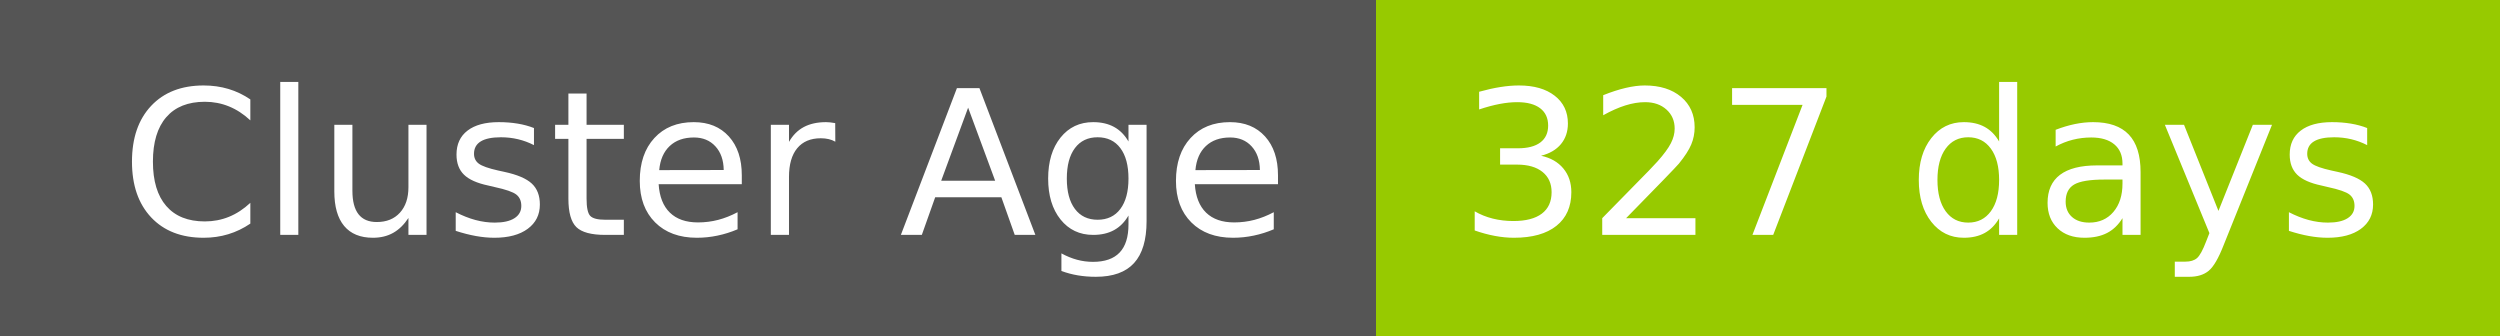
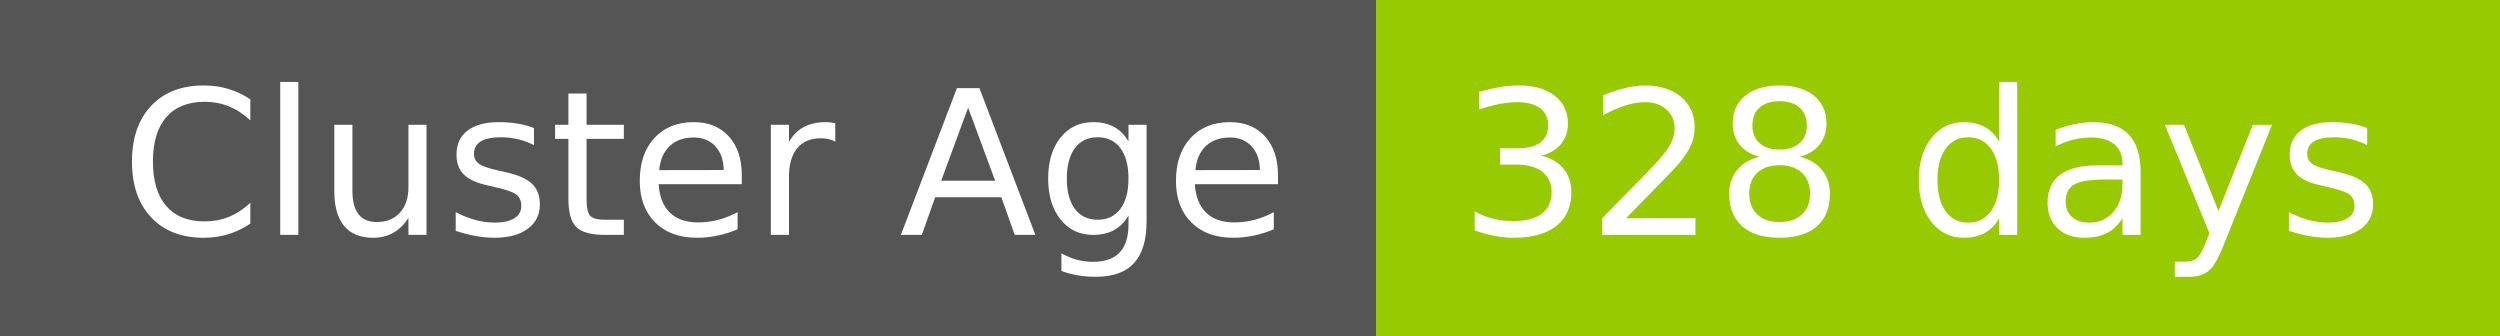
- <svg xmlns="http://www.w3.org/2000/svg" width="149" height="20" role="img" aria-label="Cluster Age: 327 days">
+ <svg xmlns="http://www.w3.org/2000/svg" width="149" height="20" role="img" aria-label="Cluster Age: 328 days">
  <g shape-rendering="crispEdges">
    <rect width="82" height="20" fill="#555" />
    <rect x="82" width="67" height="20" fill="#97ca00" />
  </g>
  <g fill="#fff" text-anchor="middle" font-family="Verdana,Geneva,DejaVu Sans,sans-serif" text-rendering="geometricPrecision" font-size="120">
    <text x="420" y="140" transform="scale(.1)" fill="#fff" textLength="694">Cluster Age</text>
-     <text x="1145" y="140" transform="scale(.1)" fill="#fff" textLength="551">327 days</text>
+     <text x="1145" y="140" transform="scale(.1)" fill="#fff" textLength="551">328 days</text>
  </g>
</svg>
